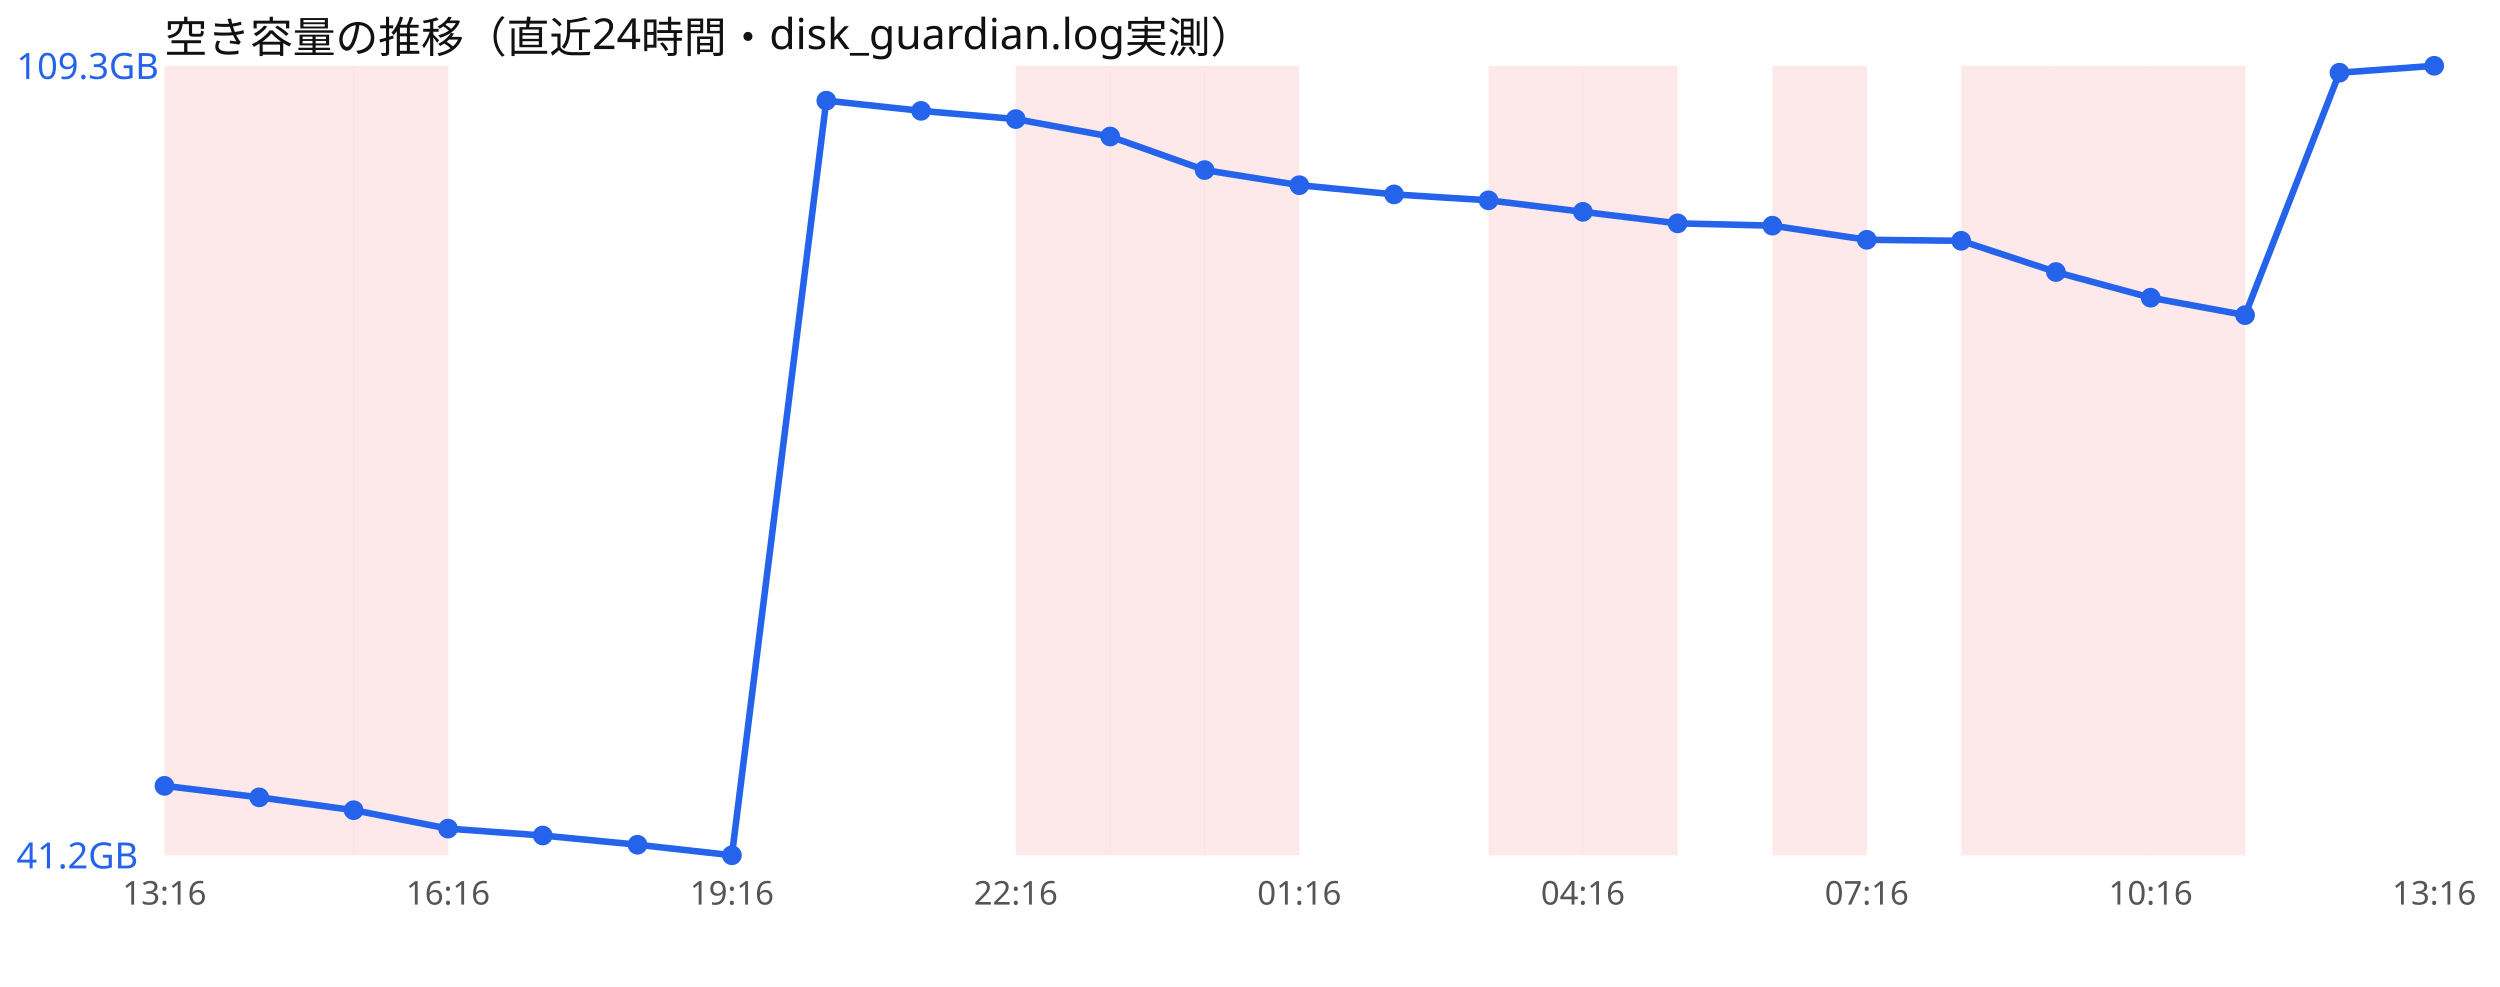
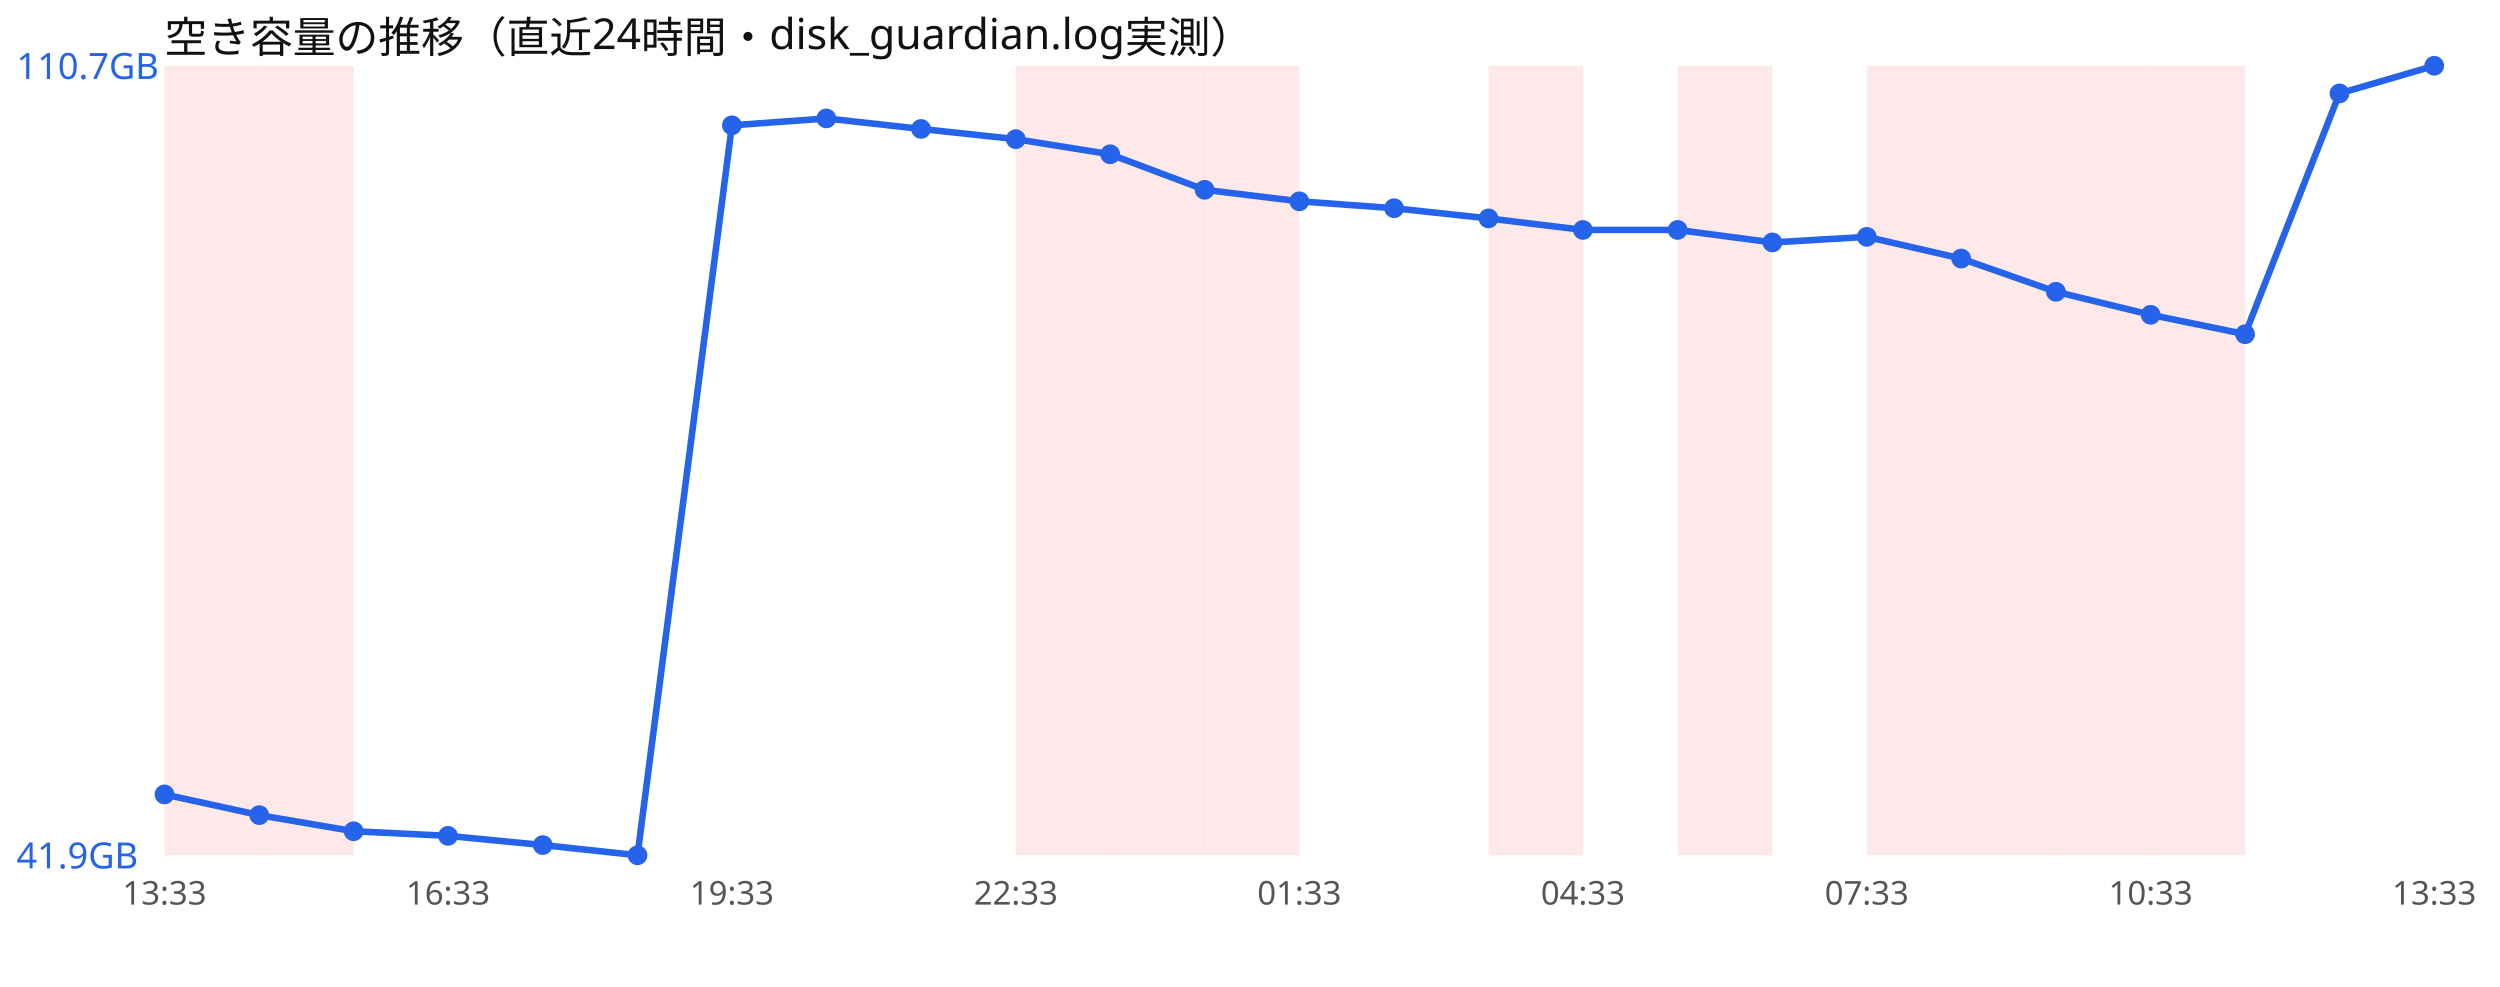
<svg xmlns="http://www.w3.org/2000/svg" width="760" height="300" viewBox="0 0 760 300" font-family="sans-serif">
  <rect width="760" height="300" fill="#ffffff" />
  <text x="50" y="16" font-size="13" fill="#111">空き容量の推移（直近24時間・disk_guardian.log実測）</text>
  <rect x="50.0" y="20" width="28.8" height="240" fill="#ef4444" opacity="0.12" />
  <rect x="78.8" y="20" width="28.8" height="240" fill="#ef4444" opacity="0.12" />
-   <rect x="107.5" y="20" width="28.8" height="240" fill="#ef4444" opacity="0.12" />
  <rect x="308.8" y="20" width="28.8" height="240" fill="#ef4444" opacity="0.12" />
  <rect x="337.5" y="20" width="28.8" height="240" fill="#ef4444" opacity="0.12" />
  <rect x="366.2" y="20" width="28.8" height="240" fill="#ef4444" opacity="0.12" />
  <rect x="452.5" y="20" width="28.8" height="240" fill="#ef4444" opacity="0.12" />
-   <rect x="481.2" y="20" width="28.8" height="240" fill="#ef4444" opacity="0.12" />
-   <rect x="538.8" y="20" width="28.8" height="240" fill="#ef4444" opacity="0.12" />
+   <rect x="510.0" y="20" width="28.8" height="240" fill="#ef4444" opacity="0.12" />
+   <rect x="567.5" y="20" width="28.8" height="240" fill="#ef4444" opacity="0.12" />
  <rect x="596.2" y="20" width="28.8" height="240" fill="#ef4444" opacity="0.12" />
  <rect x="625.0" y="20" width="28.8" height="240" fill="#ef4444" opacity="0.12" />
  <rect x="653.8" y="20" width="28.8" height="240" fill="#ef4444" opacity="0.12" />
-   <polyline points="50.0,238.9 78.8,242.4 107.5,246.3 136.2,251.9 165.0,254.0 193.8,256.8 222.5,260.0 251.2,30.6 280.0,33.7 308.8,36.2 337.5,41.5 366.2,51.7 395.0,56.3 423.8,59.1 452.5,60.9 481.2,64.4 510.0,67.9 538.8,68.6 567.5,72.9 596.2,73.2 625.0,82.7 653.8,90.5 682.5,95.8 711.2,22.1 740.0,20.0" fill="none" stroke="#2563eb" stroke-width="2" />
-   <circle cx="50.0" cy="238.9" r="3" fill="#2563eb" />
-   <circle cx="78.8" cy="242.4" r="3" fill="#2563eb" />
-   <circle cx="107.5" cy="246.3" r="3" fill="#2563eb" />
-   <circle cx="136.2" cy="251.9" r="3" fill="#2563eb" />
-   <circle cx="165.0" cy="254.0" r="3" fill="#2563eb" />
-   <circle cx="193.8" cy="256.8" r="3" fill="#2563eb" />
-   <circle cx="222.5" cy="260.0" r="3" fill="#2563eb" />
-   <circle cx="251.2" cy="30.6" r="3" fill="#2563eb" />
-   <circle cx="280.0" cy="33.7" r="3" fill="#2563eb" />
-   <circle cx="308.8" cy="36.2" r="3" fill="#2563eb" />
-   <circle cx="337.5" cy="41.5" r="3" fill="#2563eb" />
-   <circle cx="366.2" cy="51.7" r="3" fill="#2563eb" />
-   <circle cx="395.0" cy="56.3" r="3" fill="#2563eb" />
-   <circle cx="423.8" cy="59.1" r="3" fill="#2563eb" />
-   <circle cx="452.5" cy="60.9" r="3" fill="#2563eb" />
-   <circle cx="481.2" cy="64.4" r="3" fill="#2563eb" />
-   <circle cx="510.0" cy="67.9" r="3" fill="#2563eb" />
-   <circle cx="538.8" cy="68.6" r="3" fill="#2563eb" />
-   <circle cx="567.5" cy="72.9" r="3" fill="#2563eb" />
-   <circle cx="596.2" cy="73.2" r="3" fill="#2563eb" />
-   <circle cx="625.0" cy="82.7" r="3" fill="#2563eb" />
-   <circle cx="653.8" cy="90.5" r="3" fill="#2563eb" />
-   <circle cx="682.5" cy="95.8" r="3" fill="#2563eb" />
-   <circle cx="711.2" cy="22.1" r="3" fill="#2563eb" />
+   <polyline points="50.0,241.5 78.8,247.8 107.5,252.7 136.2,254.1 165.0,256.9 193.8,260.0 222.5,38.1 251.2,36.0 280.0,39.2 308.8,42.3 337.5,46.9 366.2,57.7 395.0,61.2 423.8,63.3 452.5,66.4 481.2,69.9 510.0,69.9 538.8,73.7 567.5,72.0 596.2,78.6 625.0,88.7 653.8,95.7 682.5,101.6 711.2,28.4 740.0,20.0" fill="none" stroke="#2563eb" stroke-width="2" />
+   <circle cx="50.0" cy="241.5" r="3" fill="#2563eb" />
+   <circle cx="78.8" cy="247.8" r="3" fill="#2563eb" />
+   <circle cx="107.5" cy="252.7" r="3" fill="#2563eb" />
+   <circle cx="136.2" cy="254.1" r="3" fill="#2563eb" />
+   <circle cx="165.0" cy="256.9" r="3" fill="#2563eb" />
+   <circle cx="193.8" cy="260.0" r="3" fill="#2563eb" />
+   <circle cx="222.5" cy="38.1" r="3" fill="#2563eb" />
+   <circle cx="251.2" cy="36.0" r="3" fill="#2563eb" />
+   <circle cx="280.0" cy="39.2" r="3" fill="#2563eb" />
+   <circle cx="308.8" cy="42.3" r="3" fill="#2563eb" />
+   <circle cx="337.5" cy="46.9" r="3" fill="#2563eb" />
+   <circle cx="366.2" cy="57.7" r="3" fill="#2563eb" />
+   <circle cx="395.0" cy="61.2" r="3" fill="#2563eb" />
+   <circle cx="423.8" cy="63.3" r="3" fill="#2563eb" />
+   <circle cx="452.5" cy="66.4" r="3" fill="#2563eb" />
+   <circle cx="481.2" cy="69.9" r="3" fill="#2563eb" />
+   <circle cx="510.0" cy="69.9" r="3" fill="#2563eb" />
+   <circle cx="538.8" cy="73.7" r="3" fill="#2563eb" />
+   <circle cx="567.5" cy="72.0" r="3" fill="#2563eb" />
+   <circle cx="596.2" cy="78.6" r="3" fill="#2563eb" />
+   <circle cx="625.0" cy="88.7" r="3" fill="#2563eb" />
+   <circle cx="653.8" cy="95.7" r="3" fill="#2563eb" />
+   <circle cx="682.5" cy="101.6" r="3" fill="#2563eb" />
+   <circle cx="711.2" cy="28.4" r="3" fill="#2563eb" />
  <circle cx="740.0" cy="20.0" r="3" fill="#2563eb" />
-   <text x="5" y="24.0" font-size="11" fill="#2563eb">109.3GB</text>
-   <text x="5" y="264.0" font-size="11" fill="#2563eb">41.2GB</text>
-   <text x="50.0" y="275" font-size="10" fill="#555" text-anchor="middle">13:16</text>
-   <text x="136.2" y="275" font-size="10" fill="#555" text-anchor="middle">16:16</text>
-   <text x="222.5" y="275" font-size="10" fill="#555" text-anchor="middle">19:16</text>
-   <text x="308.8" y="275" font-size="10" fill="#555" text-anchor="middle">22:16</text>
-   <text x="395.0" y="275" font-size="10" fill="#555" text-anchor="middle">01:16</text>
-   <text x="481.2" y="275" font-size="10" fill="#555" text-anchor="middle">04:16</text>
-   <text x="567.5" y="275" font-size="10" fill="#555" text-anchor="middle">07:16</text>
-   <text x="653.8" y="275" font-size="10" fill="#555" text-anchor="middle">10:16</text>
-   <text x="740.0" y="275" font-size="10" fill="#555" text-anchor="middle">13:16</text>
+   <text x="5" y="24.0" font-size="11" fill="#2563eb">110.7GB</text>
+   <text x="5" y="264.0" font-size="11" fill="#2563eb">41.9GB</text>
+   <text x="50.0" y="275" font-size="10" fill="#555" text-anchor="middle">13:33</text>
+   <text x="136.2" y="275" font-size="10" fill="#555" text-anchor="middle">16:33</text>
+   <text x="222.5" y="275" font-size="10" fill="#555" text-anchor="middle">19:33</text>
+   <text x="308.8" y="275" font-size="10" fill="#555" text-anchor="middle">22:33</text>
+   <text x="395.0" y="275" font-size="10" fill="#555" text-anchor="middle">01:33</text>
+   <text x="481.2" y="275" font-size="10" fill="#555" text-anchor="middle">04:33</text>
+   <text x="567.5" y="275" font-size="10" fill="#555" text-anchor="middle">07:33</text>
+   <text x="653.8" y="275" font-size="10" fill="#555" text-anchor="middle">10:33</text>
+   <text x="740.0" y="275" font-size="10" fill="#555" text-anchor="middle">13:33</text>
</svg>
